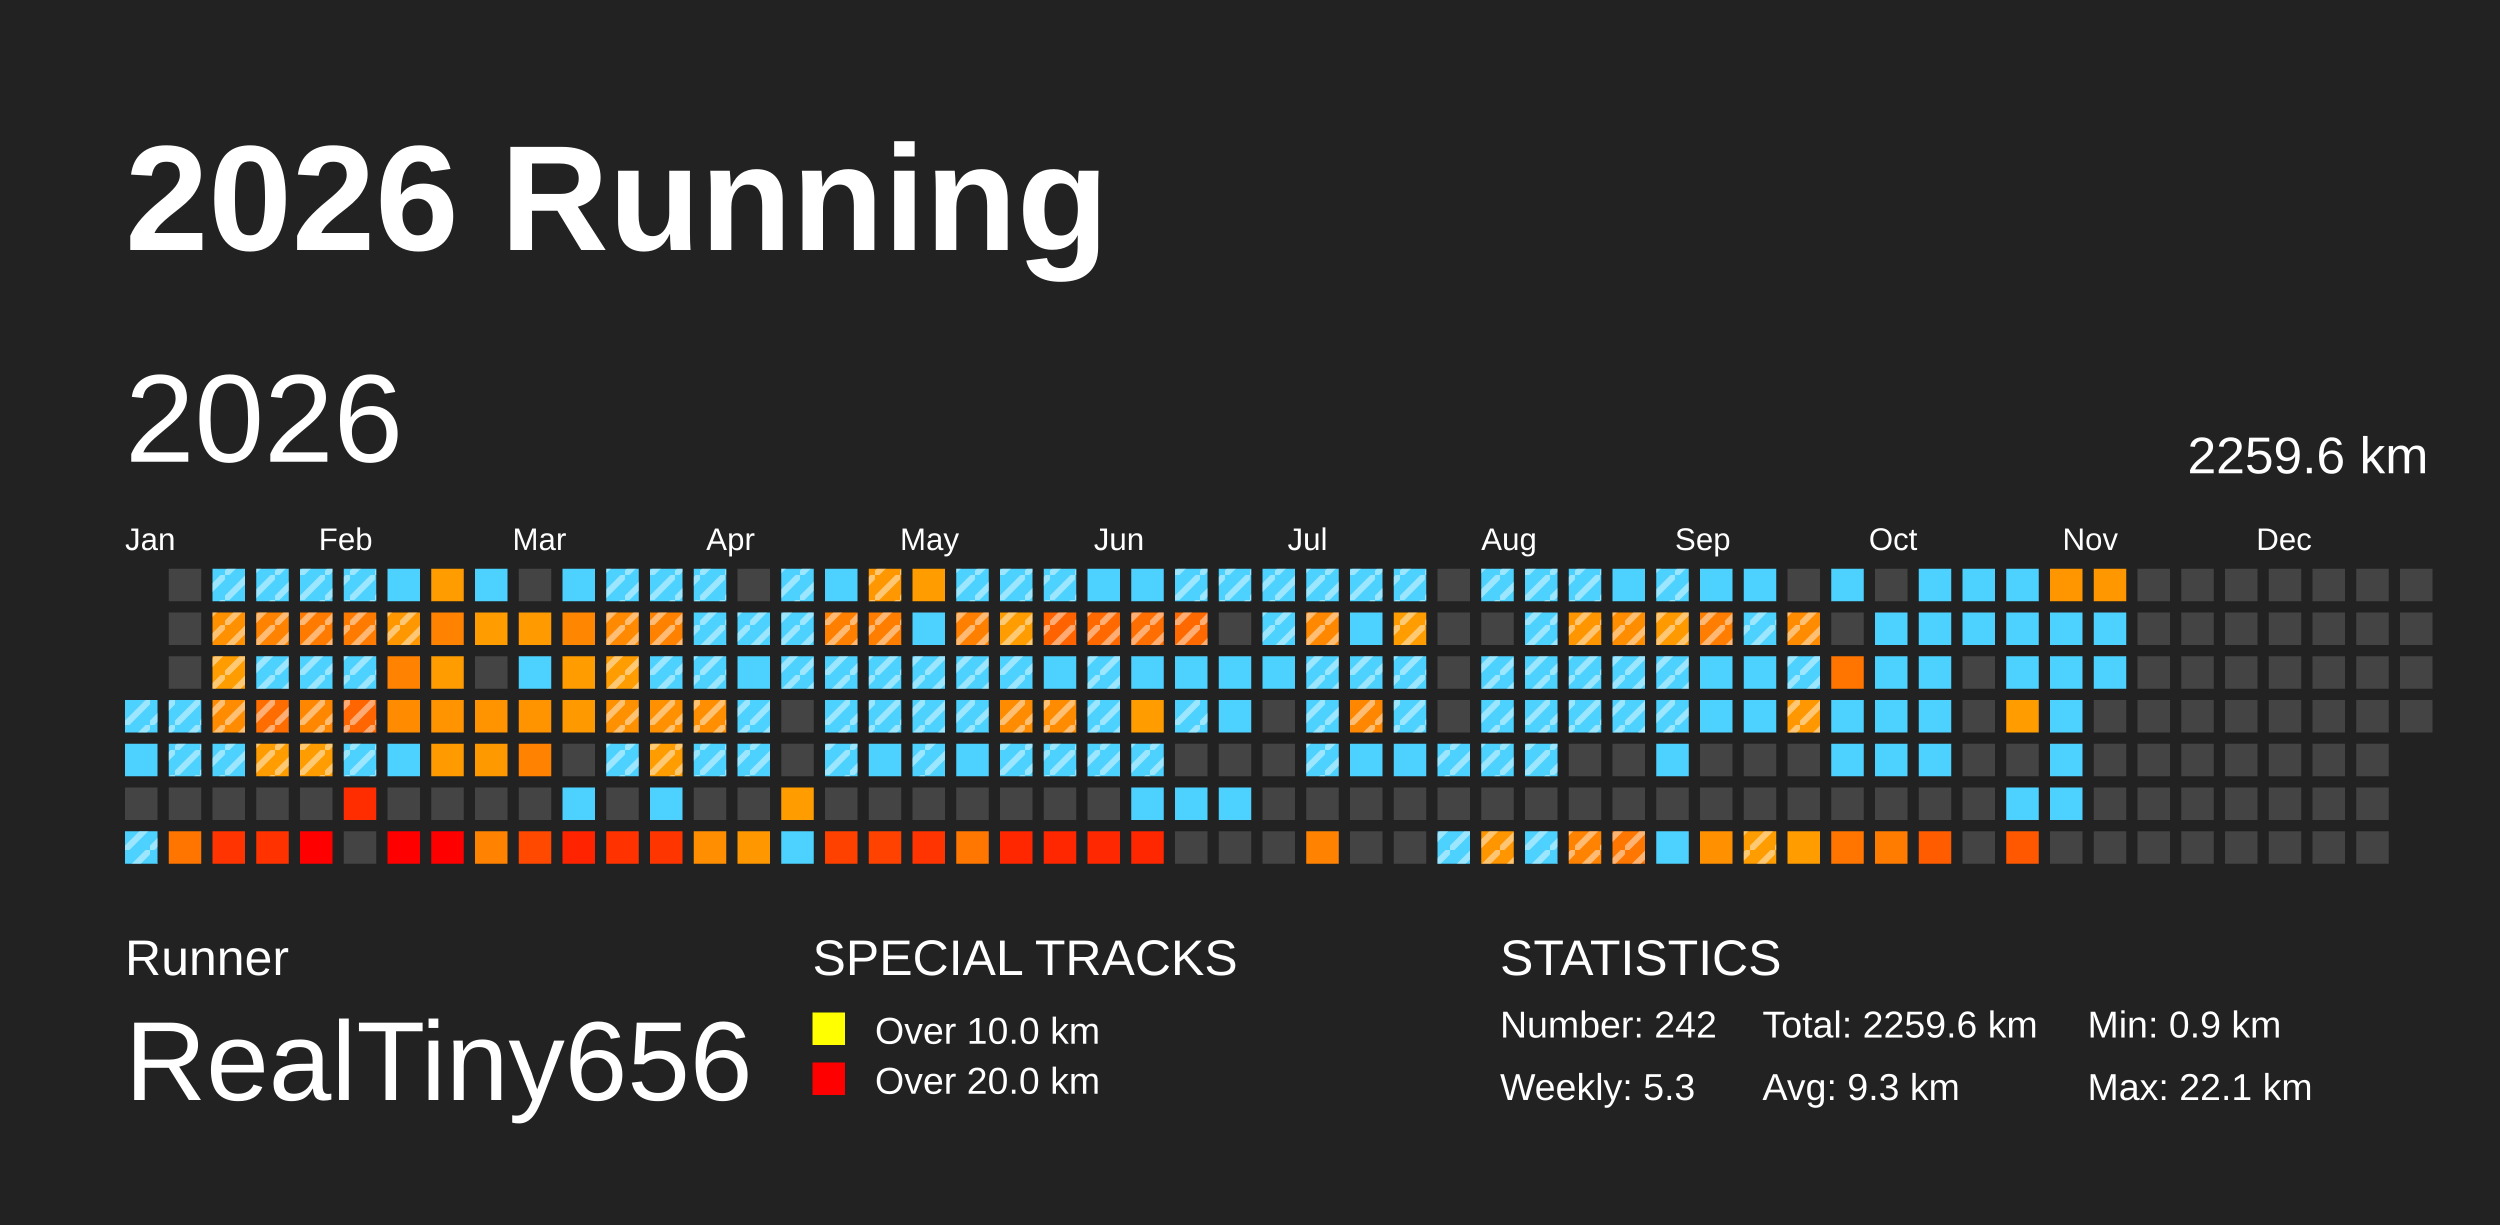
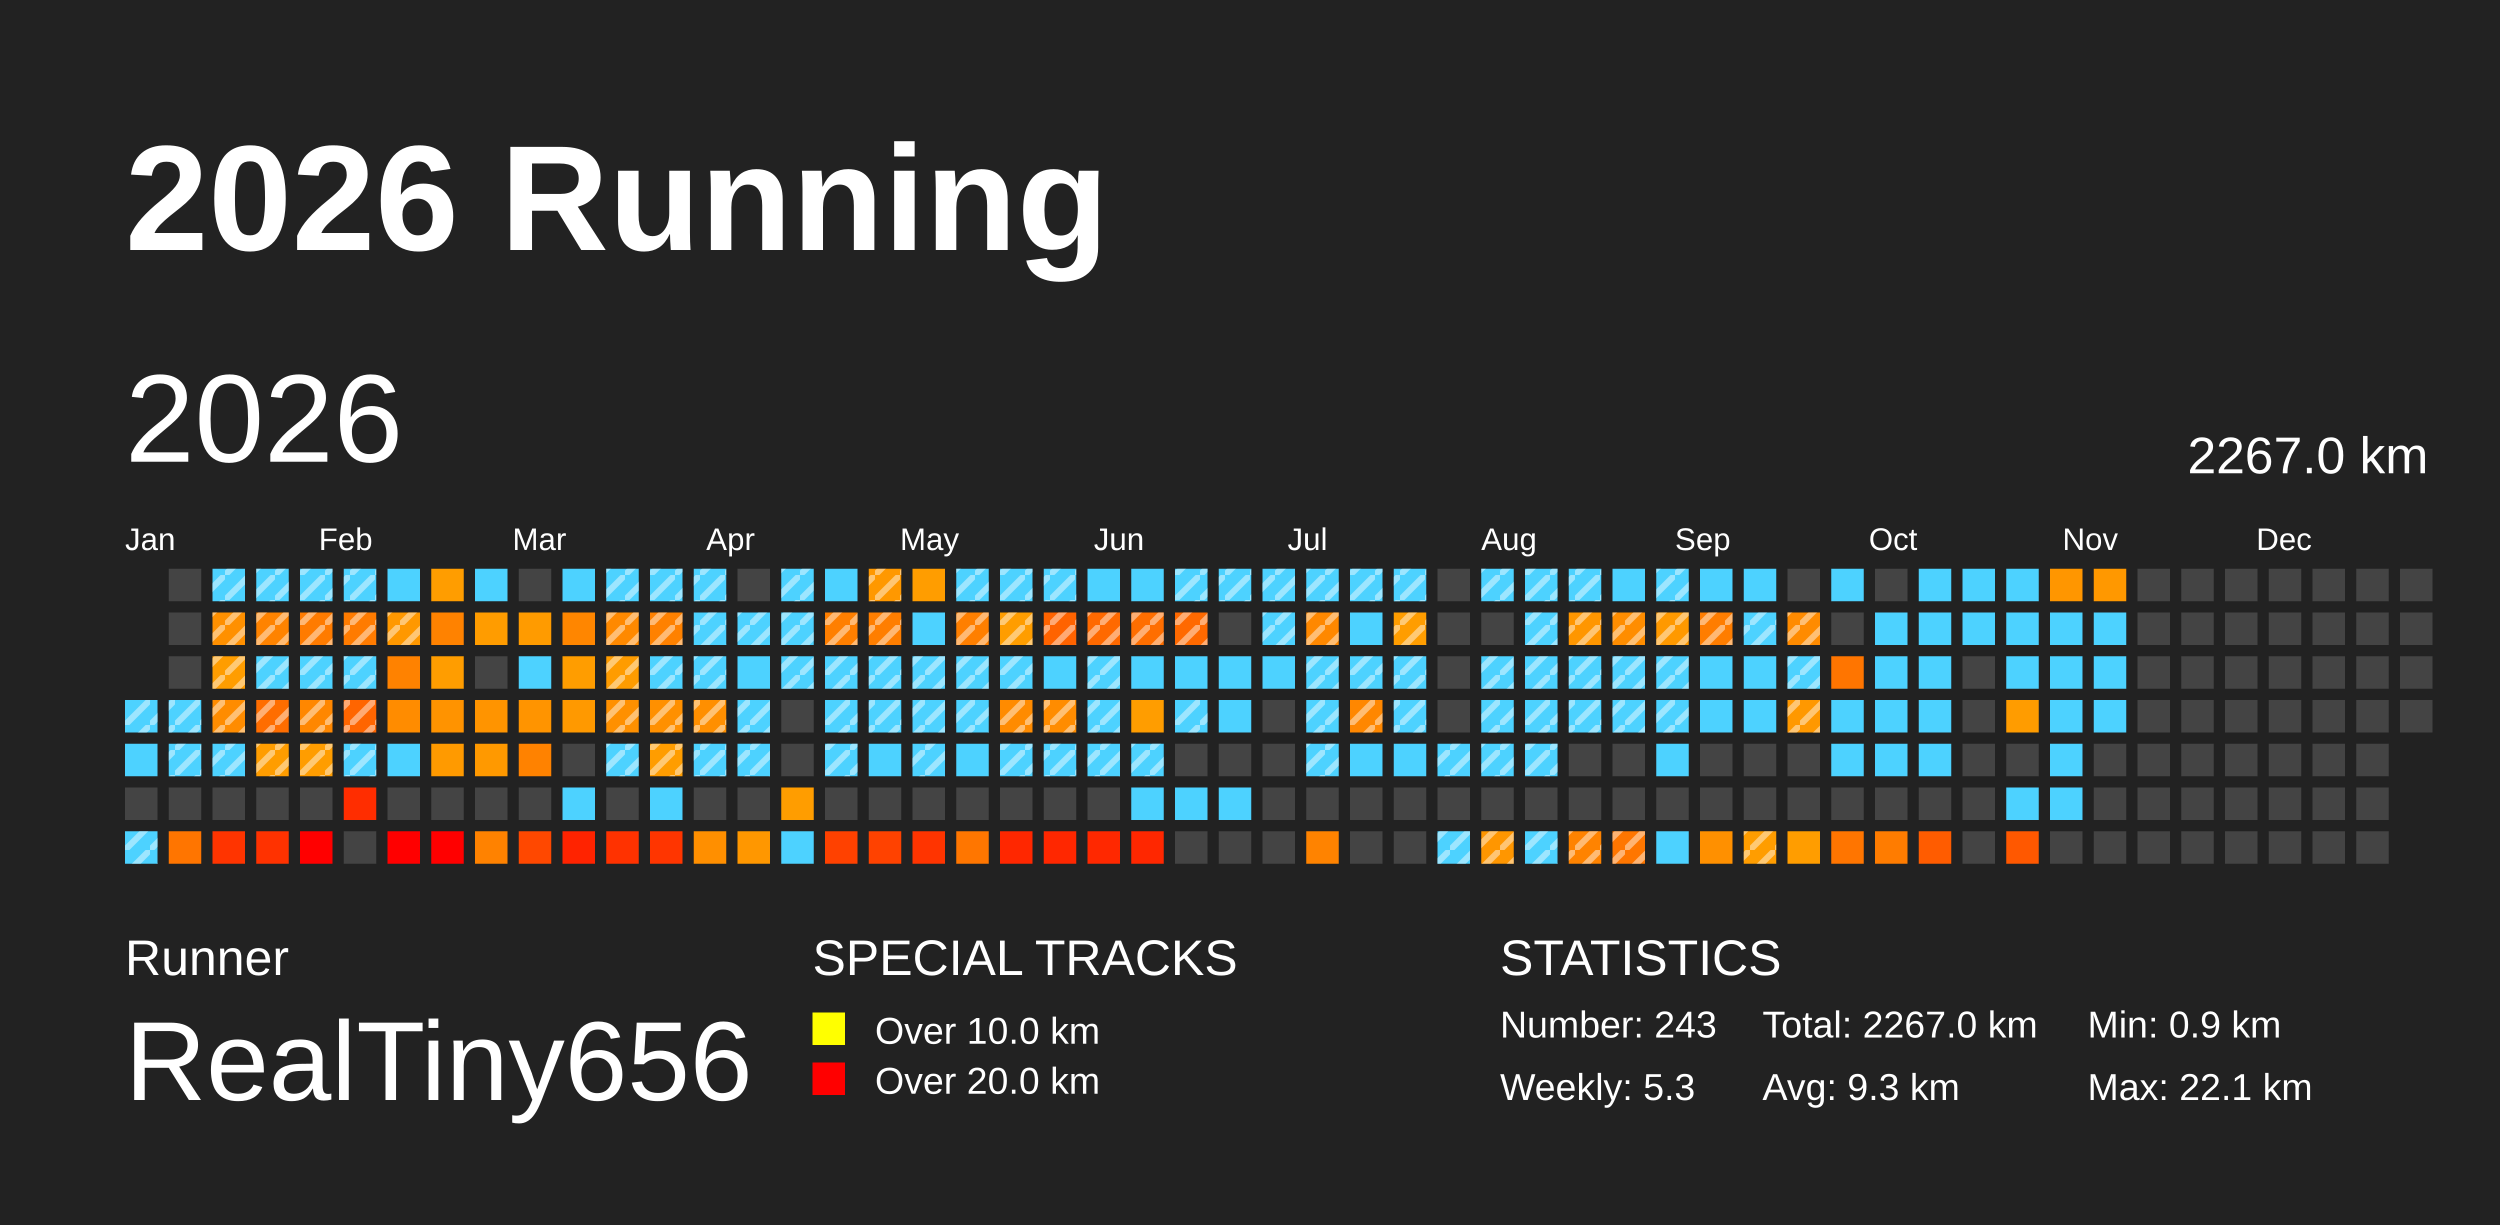
<svg xmlns="http://www.w3.org/2000/svg" baseProfile="full" height="98mm" version="1.1" viewBox="0,0,200,98" width="200mm">
  <defs>
    <pattern height="2" id="indoor-stripe" patternUnits="userSpaceOnUse" width="2">
      <line stroke="white" stroke-opacity="0.45" stroke-width="0.5" x1="0" x2="2" y1="2" y2="0" />
    </pattern>
  </defs>
  <rect fill="#222222" height="98" width="200" x="0" y="0" />
  <text fill="#FFFFFF" style="font-size:12px; font-family:Arial; font-weight:bold;" x="10" y="20">2026 Running</text>
  <text fill="#FFFFFF" style="font-size:4px; font-family:Arial" x="10" y="78">Runner</text>
  <text fill="#FFFFFF" style="font-size:9px; font-family:Arial" x="10" y="88">RealTiny656</text>
  <text fill="#FFFFFF" style="font-size:4px; font-family:Arial" x="65" y="78">SPECIAL TRACKS</text>
  <rect fill="yellow" height="2.6" width="2.6" x="65" y="81" />
  <text fill="#FFFFFF" style="font-size:3px; font-family:Arial" x="70" y="83.5">Over 10.0 km</text>
  <rect fill="red" height="2.6" width="2.6" x="65" y="85" />
  <text fill="#FFFFFF" style="font-size:3px; font-family:Arial" x="70" y="87.5">Over 20.0 km</text>
  <text fill="#FFFFFF" style="font-size:4px; font-family:Arial" x="120" y="78">STATISTICS</text>
-   <text fill="#FFFFFF" style="font-size:3px; font-family:Arial" x="120" y="83">Number: 242</text>
+   <text fill="#FFFFFF" style="font-size:3px; font-family:Arial" x="120" y="83">Number: 243</text>
  <text fill="#FFFFFF" style="font-size:3px; font-family:Arial" x="120" y="88">Weekly: 5.3</text>
-   <text fill="#FFFFFF" style="font-size:3px; font-family:Arial" x="141" y="83">Total: 2259.6 km</text>
+   <text fill="#FFFFFF" style="font-size:3px; font-family:Arial" x="141" y="83">Total: 2267.0 km</text>
  <text fill="#FFFFFF" style="font-size:3px; font-family:Arial" x="141" y="88">Avg: 9.3 km</text>
  <text fill="#FFFFFF" style="font-size:3px; font-family:Arial" x="167" y="83">Min: 0.9 km</text>
  <text fill="#FFFFFF" style="font-size:3px; font-family:Arial" x="167" y="88">Max: 22.1 km</text>
  <text dominant-baseline="hanging" fill="#FFFFFF" style="font-size:10.0px; font-family:Arial;" x="10" y="30">2026</text>
-   <text dominant-baseline="hanging" fill="#FFFFFF" style="font-size:4.125px; font-family:Arial;" x="175" y="35">2259.6 km</text>
+   <text dominant-baseline="hanging" fill="#FFFFFF" style="font-size:4.125px; font-family:Arial;" x="175" y="35">2267.0 km</text>
  <text fill="#FFFFFF" style="font-size:2.5px; font-family:Arial" x="10.0" y="44">Jan</text>
  <text fill="#FFFFFF" style="font-size:2.5px; font-family:Arial" x="25.5" y="44">Feb</text>
  <text fill="#FFFFFF" style="font-size:2.5px; font-family:Arial" x="41.0" y="44">Mar</text>
  <text fill="#FFFFFF" style="font-size:2.5px; font-family:Arial" x="56.5" y="44">Apr</text>
  <text fill="#FFFFFF" style="font-size:2.5px; font-family:Arial" x="72.0" y="44">May</text>
  <text fill="#FFFFFF" style="font-size:2.5px; font-family:Arial" x="87.5" y="44">Jun</text>
  <text fill="#FFFFFF" style="font-size:2.5px; font-family:Arial" x="103.0" y="44">Jul</text>
  <text fill="#FFFFFF" style="font-size:2.5px; font-family:Arial" x="118.5" y="44">Aug</text>
  <text fill="#FFFFFF" style="font-size:2.5px; font-family:Arial" x="134.0" y="44">Sep</text>
  <text fill="#FFFFFF" style="font-size:2.5px; font-family:Arial" x="149.5" y="44">Oct</text>
  <text fill="#FFFFFF" style="font-size:2.5px; font-family:Arial" x="165.0" y="44">Nov</text>
  <text fill="#FFFFFF" style="font-size:2.5px; font-family:Arial" x="180.5" y="44">Dec</text>
  <rect fill="#4dd2ff" height="2.6" width="2.6" x="10.0" y="56.0" />
  <rect fill="url(#indoor-stripe)" height="2.6" style="pointer-events: none;" width="2.6" x="10.0" y="56.0" />
  <rect fill="#4dd2ff" height="2.6" width="2.6" x="10.0" y="59.5" />
  <rect fill="#444444" height="2.6" width="2.6" x="10.0" y="63.0" />
  <rect fill="#4dd2ff" height="2.6" width="2.6" x="10.0" y="66.5" />
  <rect fill="url(#indoor-stripe)" height="2.6" style="pointer-events: none;" width="2.6" x="10.0" y="66.5" />
  <rect fill="#444444" height="2.6" width="2.6" x="13.5" y="45.5" />
  <rect fill="#444444" height="2.6" width="2.6" x="13.5" y="49.0" />
  <rect fill="#444444" height="2.6" width="2.6" x="13.5" y="52.5" />
  <rect fill="#4dd2ff" height="2.6" width="2.6" x="13.5" y="56.0" />
  <rect fill="url(#indoor-stripe)" height="2.6" style="pointer-events: none;" width="2.6" x="13.5" y="56.0" />
  <rect fill="#4dd2ff" height="2.6" width="2.6" x="13.5" y="59.5" />
  <rect fill="url(#indoor-stripe)" height="2.6" style="pointer-events: none;" width="2.6" x="13.5" y="59.5" />
  <rect fill="#444444" height="2.6" width="2.6" x="13.5" y="63.0" />
  <rect fill="#ff7500" height="2.6" width="2.6" x="13.5" y="66.5" />
  <rect fill="#4dd2ff" height="2.6" width="2.6" x="17.0" y="45.5" />
  <rect fill="url(#indoor-stripe)" height="2.6" style="pointer-events: none;" width="2.6" x="17.0" y="45.5" />
  <rect fill="#ff9000" height="2.6" width="2.6" x="17.0" y="49.0" />
  <rect fill="url(#indoor-stripe)" height="2.6" style="pointer-events: none;" width="2.6" x="17.0" y="49.0" />
  <rect fill="#ff9d00" height="2.6" width="2.6" x="17.0" y="52.5" />
  <rect fill="url(#indoor-stripe)" height="2.6" style="pointer-events: none;" width="2.6" x="17.0" y="52.5" />
  <rect fill="#ff8c00" height="2.6" width="2.6" x="17.0" y="56.0" />
  <rect fill="url(#indoor-stripe)" height="2.6" style="pointer-events: none;" width="2.6" x="17.0" y="56.0" />
  <rect fill="#4dd2ff" height="2.6" width="2.6" x="17.0" y="59.5" />
  <rect fill="url(#indoor-stripe)" height="2.6" style="pointer-events: none;" width="2.6" x="17.0" y="59.5" />
  <rect fill="#444444" height="2.6" width="2.6" x="17.0" y="63.0" />
  <rect fill="#ff3400" height="2.6" width="2.6" x="17.0" y="66.5" />
  <rect fill="#4dd2ff" height="2.6" width="2.6" x="20.5" y="45.5" />
  <rect fill="url(#indoor-stripe)" height="2.6" style="pointer-events: none;" width="2.6" x="20.5" y="45.5" />
  <rect fill="#ff8300" height="2.6" width="2.6" x="20.5" y="49.0" />
  <rect fill="url(#indoor-stripe)" height="2.6" style="pointer-events: none;" width="2.6" x="20.5" y="49.0" />
  <rect fill="#4dd2ff" height="2.6" width="2.6" x="20.5" y="52.5" />
  <rect fill="url(#indoor-stripe)" height="2.6" style="pointer-events: none;" width="2.6" x="20.5" y="52.5" />
  <rect fill="#ff6d00" height="2.6" width="2.6" x="20.5" y="56.0" />
  <rect fill="url(#indoor-stripe)" height="2.6" style="pointer-events: none;" width="2.6" x="20.5" y="56.0" />
  <rect fill="#ff9d00" height="2.6" width="2.6" x="20.5" y="59.5" />
  <rect fill="url(#indoor-stripe)" height="2.6" style="pointer-events: none;" width="2.6" x="20.5" y="59.5" />
  <rect fill="#444444" height="2.6" width="2.6" x="20.5" y="63.0" />
  <rect fill="#ff3200" height="2.6" width="2.6" x="20.5" y="66.5" />
  <rect fill="#4dd2ff" height="2.6" width="2.6" x="24.0" y="45.5" />
  <rect fill="url(#indoor-stripe)" height="2.6" style="pointer-events: none;" width="2.6" x="24.0" y="45.5" />
  <rect fill="#ff7b00" height="2.6" width="2.6" x="24.0" y="49.0" />
  <rect fill="url(#indoor-stripe)" height="2.6" style="pointer-events: none;" width="2.6" x="24.0" y="49.0" />
  <rect fill="#4dd2ff" height="2.6" width="2.6" x="24.0" y="52.5" />
  <rect fill="url(#indoor-stripe)" height="2.6" style="pointer-events: none;" width="2.6" x="24.0" y="52.5" />
  <rect fill="#ff8700" height="2.6" width="2.6" x="24.0" y="56.0" />
  <rect fill="url(#indoor-stripe)" height="2.6" style="pointer-events: none;" width="2.6" x="24.0" y="56.0" />
  <rect fill="#ff9d00" height="2.6" width="2.6" x="24.0" y="59.5" />
  <rect fill="url(#indoor-stripe)" height="2.6" style="pointer-events: none;" width="2.6" x="24.0" y="59.5" />
  <rect fill="#444444" height="2.6" width="2.6" x="24.0" y="63.0" />
  <rect fill="red" height="2.6" width="2.6" x="24.0" y="66.5" />
  <rect fill="#4dd2ff" height="2.6" width="2.6" x="27.5" y="45.5" />
  <rect fill="url(#indoor-stripe)" height="2.6" style="pointer-events: none;" width="2.6" x="27.5" y="45.5" />
  <rect fill="#ff7b00" height="2.6" width="2.6" x="27.5" y="49.0" />
  <rect fill="url(#indoor-stripe)" height="2.6" style="pointer-events: none;" width="2.6" x="27.5" y="49.0" />
  <rect fill="#4dd2ff" height="2.6" width="2.6" x="27.5" y="52.5" />
  <rect fill="url(#indoor-stripe)" height="2.6" style="pointer-events: none;" width="2.6" x="27.5" y="52.5" />
  <rect fill="#ff6500" height="2.6" width="2.6" x="27.5" y="56.0" />
  <rect fill="url(#indoor-stripe)" height="2.6" style="pointer-events: none;" width="2.6" x="27.5" y="56.0" />
  <rect fill="#4dd2ff" height="2.6" width="2.6" x="27.5" y="59.5" />
  <rect fill="url(#indoor-stripe)" height="2.6" style="pointer-events: none;" width="2.6" x="27.5" y="59.5" />
  <rect fill="#ff2d00" height="2.6" width="2.6" x="27.5" y="63.0" />
  <rect fill="#444444" height="2.6" width="2.6" x="27.5" y="66.5" />
  <rect fill="#4dd2ff" height="2.6" width="2.6" x="31.0" y="45.5" />
  <rect fill="#ff9800" height="2.6" width="2.6" x="31.0" y="49.0" />
  <rect fill="url(#indoor-stripe)" height="2.6" style="pointer-events: none;" width="2.6" x="31.0" y="49.0" />
  <rect fill="#ff8200" height="2.6" width="2.6" x="31.0" y="52.5" />
  <rect fill="#ff8c00" height="2.6" width="2.6" x="31.0" y="56.0" />
  <rect fill="#4dd2ff" height="2.6" width="2.6" x="31.0" y="59.5" />
  <rect fill="#444444" height="2.6" width="2.6" x="31.0" y="63.0" />
  <rect fill="red" height="2.6" width="2.6" x="31.0" y="66.5" />
  <rect fill="#ff9d00" height="2.6" width="2.6" x="34.5" y="45.5" />
  <rect fill="#ff8200" height="2.6" width="2.6" x="34.5" y="49.0" />
  <rect fill="#ff9d00" height="2.6" width="2.6" x="34.5" y="52.5" />
  <rect fill="#ff9300" height="2.6" width="2.6" x="34.5" y="56.0" />
  <rect fill="#ff9a00" height="2.6" width="2.6" x="34.5" y="59.5" />
  <rect fill="#444444" height="2.6" width="2.6" x="34.5" y="63.0" />
  <rect fill="red" height="2.6" width="2.6" x="34.5" y="66.5" />
  <rect fill="#4dd2ff" height="2.6" width="2.6" x="38.0" y="45.5" />
  <rect fill="#ff9c00" height="2.6" width="2.6" x="38.0" y="49.0" />
  <rect fill="#444444" height="2.6" width="2.6" x="38.0" y="52.5" />
  <rect fill="#ff9400" height="2.6" width="2.6" x="38.0" y="56.0" />
  <rect fill="#ff9900" height="2.6" width="2.6" x="38.0" y="59.5" />
  <rect fill="#444444" height="2.6" width="2.6" x="38.0" y="63.0" />
  <rect fill="#ff8200" height="2.6" width="2.6" x="38.0" y="66.5" />
  <rect fill="#444444" height="2.6" width="2.6" x="41.5" y="45.5" />
  <rect fill="#ff9b00" height="2.6" width="2.6" x="41.5" y="49.0" />
  <rect fill="#4dd2ff" height="2.6" width="2.6" x="41.5" y="52.5" />
  <rect fill="#ff9400" height="2.6" width="2.6" x="41.5" y="56.0" />
  <rect fill="#ff8200" height="2.6" width="2.6" x="41.5" y="59.5" />
  <rect fill="#444444" height="2.6" width="2.6" x="41.5" y="63.0" />
  <rect fill="#ff4800" height="2.6" width="2.6" x="41.5" y="66.5" />
  <rect fill="#4dd2ff" height="2.6" width="2.6" x="45.0" y="45.5" />
  <rect fill="#ff8600" height="2.6" width="2.6" x="45.0" y="49.0" />
  <rect fill="#ff9d00" height="2.6" width="2.6" x="45.0" y="52.5" />
  <rect fill="#ff9900" height="2.6" width="2.6" x="45.0" y="56.0" />
  <rect fill="#444444" height="2.6" width="2.6" x="45.0" y="59.5" />
  <rect fill="#4dd2ff" height="2.6" width="2.6" x="45.0" y="63.0" />
  <rect fill="#ff2300" height="2.6" width="2.6" x="45.0" y="66.5" />
  <rect fill="#4dd2ff" height="2.6" width="2.6" x="48.5" y="45.5" />
  <rect fill="url(#indoor-stripe)" height="2.6" style="pointer-events: none;" width="2.6" x="48.5" y="45.5" />
  <rect fill="#ff8900" height="2.6" width="2.6" x="48.5" y="49.0" />
  <rect fill="url(#indoor-stripe)" height="2.6" style="pointer-events: none;" width="2.6" x="48.5" y="49.0" />
  <rect fill="#ff9c00" height="2.6" width="2.6" x="48.5" y="52.5" />
  <rect fill="url(#indoor-stripe)" height="2.6" style="pointer-events: none;" width="2.6" x="48.5" y="52.5" />
  <rect fill="#ff9000" height="2.6" width="2.6" x="48.5" y="56.0" />
  <rect fill="url(#indoor-stripe)" height="2.6" style="pointer-events: none;" width="2.6" x="48.5" y="56.0" />
  <rect fill="#4dd2ff" height="2.6" width="2.6" x="48.5" y="59.5" />
  <rect fill="url(#indoor-stripe)" height="2.6" style="pointer-events: none;" width="2.6" x="48.5" y="59.5" />
  <rect fill="#444444" height="2.6" width="2.6" x="48.5" y="63.0" />
  <rect fill="#ff3200" height="2.6" width="2.6" x="48.5" y="66.5" />
  <rect fill="#4dd2ff" height="2.6" width="2.6" x="52.0" y="45.5" />
  <rect fill="url(#indoor-stripe)" height="2.6" style="pointer-events: none;" width="2.6" x="52.0" y="45.5" />
  <rect fill="#ff8100" height="2.6" width="2.6" x="52.0" y="49.0" />
  <rect fill="url(#indoor-stripe)" height="2.6" style="pointer-events: none;" width="2.6" x="52.0" y="49.0" />
  <rect fill="#4dd2ff" height="2.6" width="2.6" x="52.0" y="52.5" />
  <rect fill="url(#indoor-stripe)" height="2.6" style="pointer-events: none;" width="2.6" x="52.0" y="52.5" />
  <rect fill="#ff9000" height="2.6" width="2.6" x="52.0" y="56.0" />
  <rect fill="url(#indoor-stripe)" height="2.6" style="pointer-events: none;" width="2.6" x="52.0" y="56.0" />
  <rect fill="#ff9d00" height="2.6" width="2.6" x="52.0" y="59.5" />
  <rect fill="url(#indoor-stripe)" height="2.6" style="pointer-events: none;" width="2.6" x="52.0" y="59.5" />
  <rect fill="#4dd2ff" height="2.6" width="2.6" x="52.0" y="63.0" />
  <rect fill="#ff3500" height="2.6" width="2.6" x="52.0" y="66.5" />
  <rect fill="#4dd2ff" height="2.6" width="2.6" x="55.5" y="45.5" />
  <rect fill="url(#indoor-stripe)" height="2.6" style="pointer-events: none;" width="2.6" x="55.5" y="45.5" />
  <rect fill="#4dd2ff" height="2.6" width="2.6" x="55.5" y="49.0" />
  <rect fill="url(#indoor-stripe)" height="2.6" style="pointer-events: none;" width="2.6" x="55.5" y="49.0" />
  <rect fill="#4dd2ff" height="2.6" width="2.6" x="55.5" y="52.5" />
  <rect fill="url(#indoor-stripe)" height="2.6" style="pointer-events: none;" width="2.6" x="55.5" y="52.5" />
  <rect fill="#ff8f00" height="2.6" width="2.6" x="55.5" y="56.0" />
  <rect fill="url(#indoor-stripe)" height="2.6" style="pointer-events: none;" width="2.6" x="55.5" y="56.0" />
  <rect fill="#4dd2ff" height="2.6" width="2.6" x="55.5" y="59.5" />
  <rect fill="url(#indoor-stripe)" height="2.6" style="pointer-events: none;" width="2.6" x="55.5" y="59.5" />
  <rect fill="#444444" height="2.6" width="2.6" x="55.5" y="63.0" />
  <rect fill="#ff8f00" height="2.6" width="2.6" x="55.5" y="66.5" />
  <rect fill="#444444" height="2.6" width="2.6" x="59.0" y="45.5" />
  <rect fill="#4dd2ff" height="2.6" width="2.6" x="59.0" y="49.0" />
  <rect fill="url(#indoor-stripe)" height="2.6" style="pointer-events: none;" width="2.6" x="59.0" y="49.0" />
  <rect fill="#4dd2ff" height="2.6" width="2.6" x="59.0" y="52.5" />
  <rect fill="#4dd2ff" height="2.6" width="2.6" x="59.0" y="56.0" />
  <rect fill="url(#indoor-stripe)" height="2.6" style="pointer-events: none;" width="2.6" x="59.0" y="56.0" />
  <rect fill="#4dd2ff" height="2.6" width="2.6" x="59.0" y="59.5" />
  <rect fill="url(#indoor-stripe)" height="2.6" style="pointer-events: none;" width="2.6" x="59.0" y="59.5" />
  <rect fill="#444444" height="2.6" width="2.6" x="59.0" y="63.0" />
  <rect fill="#ff9700" height="2.6" width="2.6" x="59.0" y="66.5" />
  <rect fill="#4dd2ff" height="2.6" width="2.6" x="62.5" y="45.5" />
  <rect fill="url(#indoor-stripe)" height="2.6" style="pointer-events: none;" width="2.6" x="62.5" y="45.5" />
  <rect fill="#4dd2ff" height="2.6" width="2.6" x="62.5" y="49.0" />
  <rect fill="url(#indoor-stripe)" height="2.6" style="pointer-events: none;" width="2.6" x="62.5" y="49.0" />
  <rect fill="#4dd2ff" height="2.6" width="2.6" x="62.5" y="52.5" />
  <rect fill="url(#indoor-stripe)" height="2.6" style="pointer-events: none;" width="2.6" x="62.5" y="52.5" />
  <rect fill="#444444" height="2.6" width="2.6" x="62.5" y="56.0" />
  <rect fill="#444444" height="2.6" width="2.6" x="62.5" y="59.5" />
  <rect fill="#ff9d00" height="2.6" width="2.6" x="62.5" y="63.0" />
  <rect fill="#4dd2ff" height="2.6" width="2.6" x="62.5" y="66.5" />
  <rect fill="#4dd2ff" height="2.6" width="2.6" x="66.0" y="45.5" />
  <rect fill="#ff7f00" height="2.6" width="2.6" x="66.0" y="49.0" />
  <rect fill="url(#indoor-stripe)" height="2.6" style="pointer-events: none;" width="2.6" x="66.0" y="49.0" />
  <rect fill="#4dd2ff" height="2.6" width="2.6" x="66.0" y="52.5" />
  <rect fill="url(#indoor-stripe)" height="2.6" style="pointer-events: none;" width="2.6" x="66.0" y="52.5" />
  <rect fill="#4dd2ff" height="2.6" width="2.6" x="66.0" y="56.0" />
  <rect fill="url(#indoor-stripe)" height="2.6" style="pointer-events: none;" width="2.6" x="66.0" y="56.0" />
  <rect fill="#4dd2ff" height="2.6" width="2.6" x="66.0" y="59.5" />
  <rect fill="url(#indoor-stripe)" height="2.6" style="pointer-events: none;" width="2.6" x="66.0" y="59.5" />
  <rect fill="#444444" height="2.6" width="2.6" x="66.0" y="63.0" />
  <rect fill="#ff4100" height="2.6" width="2.6" x="66.0" y="66.5" />
  <rect fill="#ff9800" height="2.6" width="2.6" x="69.5" y="45.5" />
  <rect fill="url(#indoor-stripe)" height="2.6" style="pointer-events: none;" width="2.6" x="69.5" y="45.5" />
  <rect fill="#ff7e00" height="2.6" width="2.6" x="69.5" y="49.0" />
  <rect fill="url(#indoor-stripe)" height="2.6" style="pointer-events: none;" width="2.6" x="69.5" y="49.0" />
  <rect fill="#4dd2ff" height="2.6" width="2.6" x="69.5" y="52.5" />
  <rect fill="url(#indoor-stripe)" height="2.6" style="pointer-events: none;" width="2.6" x="69.5" y="52.5" />
  <rect fill="#4dd2ff" height="2.6" width="2.6" x="69.5" y="56.0" />
  <rect fill="url(#indoor-stripe)" height="2.6" style="pointer-events: none;" width="2.6" x="69.5" y="56.0" />
  <rect fill="#4dd2ff" height="2.6" width="2.6" x="69.5" y="59.5" />
  <rect fill="#444444" height="2.6" width="2.6" x="69.5" y="63.0" />
  <rect fill="#ff4200" height="2.6" width="2.6" x="69.5" y="66.5" />
  <rect fill="#ff9d00" height="2.6" width="2.6" x="73.0" y="45.5" />
  <rect fill="#4dd2ff" height="2.6" width="2.6" x="73.0" y="49.0" />
  <rect fill="#4dd2ff" height="2.6" width="2.6" x="73.0" y="52.5" />
  <rect fill="url(#indoor-stripe)" height="2.6" style="pointer-events: none;" width="2.6" x="73.0" y="52.5" />
  <rect fill="#4dd2ff" height="2.6" width="2.6" x="73.0" y="56.0" />
  <rect fill="url(#indoor-stripe)" height="2.6" style="pointer-events: none;" width="2.6" x="73.0" y="56.0" />
  <rect fill="#4dd2ff" height="2.6" width="2.6" x="73.0" y="59.5" />
  <rect fill="url(#indoor-stripe)" height="2.6" style="pointer-events: none;" width="2.6" x="73.0" y="59.5" />
  <rect fill="#444444" height="2.6" width="2.6" x="73.0" y="63.0" />
  <rect fill="#ff3400" height="2.6" width="2.6" x="73.0" y="66.5" />
  <rect fill="#4dd2ff" height="2.6" width="2.6" x="76.5" y="45.5" />
  <rect fill="url(#indoor-stripe)" height="2.6" style="pointer-events: none;" width="2.6" x="76.5" y="45.5" />
  <rect fill="#ff7f00" height="2.6" width="2.6" x="76.5" y="49.0" />
  <rect fill="url(#indoor-stripe)" height="2.6" style="pointer-events: none;" width="2.6" x="76.5" y="49.0" />
  <rect fill="#4dd2ff" height="2.6" width="2.6" x="76.5" y="52.5" />
  <rect fill="url(#indoor-stripe)" height="2.6" style="pointer-events: none;" width="2.6" x="76.5" y="52.5" />
  <rect fill="#4dd2ff" height="2.6" width="2.6" x="76.5" y="56.0" />
  <rect fill="url(#indoor-stripe)" height="2.6" style="pointer-events: none;" width="2.6" x="76.5" y="56.0" />
  <rect fill="#4dd2ff" height="2.6" width="2.6" x="76.5" y="59.5" />
  <rect fill="#444444" height="2.6" width="2.6" x="76.5" y="63.0" />
  <rect fill="#ff7600" height="2.6" width="2.6" x="76.5" y="66.5" />
  <rect fill="#4dd2ff" height="2.6" width="2.6" x="80.0" y="45.5" />
  <rect fill="url(#indoor-stripe)" height="2.6" style="pointer-events: none;" width="2.6" x="80.0" y="45.5" />
  <rect fill="#ff9d00" height="2.6" width="2.6" x="80.0" y="49.0" />
  <rect fill="url(#indoor-stripe)" height="2.6" style="pointer-events: none;" width="2.6" x="80.0" y="49.0" />
  <rect fill="#4dd2ff" height="2.6" width="2.6" x="80.0" y="52.5" />
  <rect fill="url(#indoor-stripe)" height="2.6" style="pointer-events: none;" width="2.6" x="80.0" y="52.5" />
  <rect fill="#ff8b00" height="2.6" width="2.6" x="80.0" y="56.0" />
  <rect fill="url(#indoor-stripe)" height="2.6" style="pointer-events: none;" width="2.6" x="80.0" y="56.0" />
  <rect fill="#4dd2ff" height="2.6" width="2.6" x="80.0" y="59.5" />
  <rect fill="url(#indoor-stripe)" height="2.6" style="pointer-events: none;" width="2.6" x="80.0" y="59.5" />
  <rect fill="#444444" height="2.6" width="2.6" x="80.0" y="63.0" />
  <rect fill="#ff2700" height="2.6" width="2.6" x="80.0" y="66.5" />
  <rect fill="#4dd2ff" height="2.6" width="2.6" x="83.5" y="45.5" />
  <rect fill="url(#indoor-stripe)" height="2.6" style="pointer-events: none;" width="2.6" x="83.5" y="45.5" />
  <rect fill="#ff6300" height="2.6" width="2.6" x="83.5" y="49.0" />
  <rect fill="url(#indoor-stripe)" height="2.6" style="pointer-events: none;" width="2.6" x="83.5" y="49.0" />
  <rect fill="#4dd2ff" height="2.6" width="2.6" x="83.5" y="52.5" />
  <rect fill="#ff8c00" height="2.6" width="2.6" x="83.5" y="56.0" />
  <rect fill="url(#indoor-stripe)" height="2.6" style="pointer-events: none;" width="2.6" x="83.5" y="56.0" />
  <rect fill="#4dd2ff" height="2.6" width="2.6" x="83.5" y="59.5" />
  <rect fill="url(#indoor-stripe)" height="2.6" style="pointer-events: none;" width="2.6" x="83.5" y="59.5" />
  <rect fill="#444444" height="2.6" width="2.6" x="83.5" y="63.0" />
  <rect fill="#ff2700" height="2.6" width="2.6" x="83.5" y="66.5" />
  <rect fill="#4dd2ff" height="2.6" width="2.6" x="87.0" y="45.5" />
  <rect fill="#ff6900" height="2.6" width="2.6" x="87.0" y="49.0" />
  <rect fill="url(#indoor-stripe)" height="2.6" style="pointer-events: none;" width="2.6" x="87.0" y="49.0" />
  <rect fill="#4dd2ff" height="2.6" width="2.6" x="87.0" y="52.5" />
  <rect fill="url(#indoor-stripe)" height="2.6" style="pointer-events: none;" width="2.6" x="87.0" y="52.5" />
  <rect fill="#4dd2ff" height="2.6" width="2.6" x="87.0" y="56.0" />
  <rect fill="url(#indoor-stripe)" height="2.6" style="pointer-events: none;" width="2.6" x="87.0" y="56.0" />
  <rect fill="#4dd2ff" height="2.6" width="2.6" x="87.0" y="59.5" />
  <rect fill="url(#indoor-stripe)" height="2.6" style="pointer-events: none;" width="2.6" x="87.0" y="59.5" />
  <rect fill="#444444" height="2.6" width="2.6" x="87.0" y="63.0" />
  <rect fill="#ff2800" height="2.6" width="2.6" x="87.0" y="66.5" />
  <rect fill="#4dd2ff" height="2.6" width="2.6" x="90.5" y="45.5" />
  <rect fill="#ff6e00" height="2.6" width="2.6" x="90.5" y="49.0" />
  <rect fill="url(#indoor-stripe)" height="2.6" style="pointer-events: none;" width="2.6" x="90.5" y="49.0" />
  <rect fill="#4dd2ff" height="2.6" width="2.6" x="90.5" y="52.5" />
  <rect fill="#ff9d00" height="2.6" width="2.6" x="90.5" y="56.0" />
  <rect fill="#4dd2ff" height="2.6" width="2.6" x="90.5" y="59.5" />
  <rect fill="url(#indoor-stripe)" height="2.6" style="pointer-events: none;" width="2.6" x="90.5" y="59.5" />
  <rect fill="#4dd2ff" height="2.6" width="2.6" x="90.5" y="63.0" />
  <rect fill="#ff2700" height="2.6" width="2.6" x="90.5" y="66.5" />
  <rect fill="#4dd2ff" height="2.6" width="2.6" x="94.0" y="45.5" />
  <rect fill="url(#indoor-stripe)" height="2.6" style="pointer-events: none;" width="2.6" x="94.0" y="45.5" />
  <rect fill="#ff6900" height="2.6" width="2.6" x="94.0" y="49.0" />
  <rect fill="url(#indoor-stripe)" height="2.6" style="pointer-events: none;" width="2.6" x="94.0" y="49.0" />
  <rect fill="#4dd2ff" height="2.6" width="2.6" x="94.0" y="52.5" />
  <rect fill="#4dd2ff" height="2.6" width="2.6" x="94.0" y="56.0" />
  <rect fill="url(#indoor-stripe)" height="2.6" style="pointer-events: none;" width="2.6" x="94.0" y="56.0" />
  <rect fill="#444444" height="2.6" width="2.6" x="94.0" y="59.5" />
  <rect fill="#4dd2ff" height="2.6" width="2.6" x="94.0" y="63.0" />
  <rect fill="#444444" height="2.6" width="2.6" x="94.0" y="66.5" />
  <rect fill="#4dd2ff" height="2.6" width="2.6" x="97.5" y="45.5" />
  <rect fill="url(#indoor-stripe)" height="2.6" style="pointer-events: none;" width="2.6" x="97.5" y="45.5" />
  <rect fill="#444444" height="2.6" width="2.6" x="97.5" y="49.0" />
  <rect fill="#4dd2ff" height="2.6" width="2.6" x="97.5" y="52.5" />
  <rect fill="#4dd2ff" height="2.6" width="2.6" x="97.5" y="56.0" />
  <rect fill="#444444" height="2.6" width="2.6" x="97.5" y="59.5" />
  <rect fill="#4dd2ff" height="2.6" width="2.6" x="97.5" y="63.0" />
  <rect fill="#444444" height="2.6" width="2.6" x="97.5" y="66.5" />
  <rect fill="#4dd2ff" height="2.6" width="2.6" x="101.0" y="45.5" />
  <rect fill="url(#indoor-stripe)" height="2.6" style="pointer-events: none;" width="2.6" x="101.0" y="45.5" />
  <rect fill="#4dd2ff" height="2.6" width="2.6" x="101.0" y="49.0" />
  <rect fill="url(#indoor-stripe)" height="2.6" style="pointer-events: none;" width="2.6" x="101.0" y="49.0" />
  <rect fill="#4dd2ff" height="2.6" width="2.6" x="101.0" y="52.5" />
  <rect fill="#444444" height="2.6" width="2.6" x="101.0" y="56.0" />
  <rect fill="#444444" height="2.6" width="2.6" x="101.0" y="59.5" />
  <rect fill="#444444" height="2.6" width="2.6" x="101.0" y="63.0" />
  <rect fill="#444444" height="2.6" width="2.6" x="101.0" y="66.5" />
  <rect fill="#4dd2ff" height="2.6" width="2.6" x="104.5" y="45.5" />
  <rect fill="url(#indoor-stripe)" height="2.6" style="pointer-events: none;" width="2.6" x="104.5" y="45.5" />
  <rect fill="#ff8800" height="2.6" width="2.6" x="104.5" y="49.0" />
  <rect fill="url(#indoor-stripe)" height="2.6" style="pointer-events: none;" width="2.6" x="104.5" y="49.0" />
  <rect fill="#4dd2ff" height="2.6" width="2.6" x="104.5" y="52.5" />
  <rect fill="url(#indoor-stripe)" height="2.6" style="pointer-events: none;" width="2.6" x="104.5" y="52.5" />
  <rect fill="#4dd2ff" height="2.6" width="2.6" x="104.5" y="56.0" />
  <rect fill="url(#indoor-stripe)" height="2.6" style="pointer-events: none;" width="2.6" x="104.5" y="56.0" />
  <rect fill="#4dd2ff" height="2.6" width="2.6" x="104.5" y="59.5" />
  <rect fill="url(#indoor-stripe)" height="2.6" style="pointer-events: none;" width="2.6" x="104.5" y="59.5" />
  <rect fill="#444444" height="2.6" width="2.6" x="104.5" y="63.0" />
  <rect fill="#ff8300" height="2.6" width="2.6" x="104.5" y="66.5" />
  <rect fill="#4dd2ff" height="2.6" width="2.6" x="108.0" y="45.5" />
  <rect fill="url(#indoor-stripe)" height="2.6" style="pointer-events: none;" width="2.6" x="108.0" y="45.5" />
  <rect fill="#4dd2ff" height="2.6" width="2.6" x="108.0" y="49.0" />
  <rect fill="#4dd2ff" height="2.6" width="2.6" x="108.0" y="52.5" />
  <rect fill="url(#indoor-stripe)" height="2.6" style="pointer-events: none;" width="2.6" x="108.0" y="52.5" />
  <rect fill="#ff8700" height="2.6" width="2.6" x="108.0" y="56.0" />
  <rect fill="url(#indoor-stripe)" height="2.6" style="pointer-events: none;" width="2.6" x="108.0" y="56.0" />
  <rect fill="#4dd2ff" height="2.6" width="2.6" x="108.0" y="59.5" />
  <rect fill="#444444" height="2.6" width="2.6" x="108.0" y="63.0" />
  <rect fill="#444444" height="2.6" width="2.6" x="108.0" y="66.5" />
  <rect fill="#4dd2ff" height="2.6" width="2.6" x="111.5" y="45.5" />
  <rect fill="url(#indoor-stripe)" height="2.6" style="pointer-events: none;" width="2.6" x="111.5" y="45.5" />
  <rect fill="#ff9d00" height="2.6" width="2.6" x="111.5" y="49.0" />
  <rect fill="url(#indoor-stripe)" height="2.6" style="pointer-events: none;" width="2.6" x="111.5" y="49.0" />
  <rect fill="#4dd2ff" height="2.6" width="2.6" x="111.5" y="52.5" />
  <rect fill="url(#indoor-stripe)" height="2.6" style="pointer-events: none;" width="2.6" x="111.5" y="52.5" />
  <rect fill="#4dd2ff" height="2.6" width="2.6" x="111.5" y="56.0" />
  <rect fill="url(#indoor-stripe)" height="2.6" style="pointer-events: none;" width="2.6" x="111.5" y="56.0" />
  <rect fill="#4dd2ff" height="2.6" width="2.6" x="111.5" y="59.5" />
  <rect fill="#444444" height="2.6" width="2.6" x="111.5" y="63.0" />
  <rect fill="#444444" height="2.6" width="2.6" x="111.5" y="66.5" />
  <rect fill="#444444" height="2.6" width="2.6" x="115.0" y="45.5" />
  <rect fill="#444444" height="2.6" width="2.6" x="115.0" y="49.0" />
  <rect fill="#444444" height="2.6" width="2.6" x="115.0" y="52.5" />
  <rect fill="#444444" height="2.6" width="2.6" x="115.0" y="56.0" />
  <rect fill="#4dd2ff" height="2.6" width="2.6" x="115.0" y="59.5" />
  <rect fill="url(#indoor-stripe)" height="2.6" style="pointer-events: none;" width="2.6" x="115.0" y="59.5" />
  <rect fill="#444444" height="2.6" width="2.6" x="115.0" y="63.0" />
  <rect fill="#4dd2ff" height="2.6" width="2.6" x="115.0" y="66.5" />
  <rect fill="url(#indoor-stripe)" height="2.6" style="pointer-events: none;" width="2.6" x="115.0" y="66.5" />
  <rect fill="#4dd2ff" height="2.6" width="2.6" x="118.5" y="45.5" />
  <rect fill="url(#indoor-stripe)" height="2.6" style="pointer-events: none;" width="2.6" x="118.5" y="45.5" />
  <rect fill="#444444" height="2.6" width="2.6" x="118.5" y="49.0" />
  <rect fill="#4dd2ff" height="2.6" width="2.6" x="118.5" y="52.5" />
  <rect fill="url(#indoor-stripe)" height="2.6" style="pointer-events: none;" width="2.6" x="118.5" y="52.5" />
  <rect fill="#4dd2ff" height="2.6" width="2.6" x="118.5" y="56.0" />
  <rect fill="url(#indoor-stripe)" height="2.6" style="pointer-events: none;" width="2.6" x="118.5" y="56.0" />
  <rect fill="#4dd2ff" height="2.6" width="2.6" x="118.5" y="59.5" />
  <rect fill="url(#indoor-stripe)" height="2.6" style="pointer-events: none;" width="2.6" x="118.5" y="59.5" />
  <rect fill="#444444" height="2.6" width="2.6" x="118.5" y="63.0" />
  <rect fill="#ff9600" height="2.6" width="2.6" x="118.5" y="66.5" />
  <rect fill="url(#indoor-stripe)" height="2.6" style="pointer-events: none;" width="2.6" x="118.5" y="66.5" />
  <rect fill="#4dd2ff" height="2.6" width="2.6" x="122.0" y="45.5" />
  <rect fill="url(#indoor-stripe)" height="2.6" style="pointer-events: none;" width="2.6" x="122.0" y="45.5" />
  <rect fill="#4dd2ff" height="2.6" width="2.6" x="122.0" y="49.0" />
  <rect fill="url(#indoor-stripe)" height="2.6" style="pointer-events: none;" width="2.6" x="122.0" y="49.0" />
  <rect fill="#4dd2ff" height="2.6" width="2.6" x="122.0" y="52.5" />
  <rect fill="url(#indoor-stripe)" height="2.6" style="pointer-events: none;" width="2.6" x="122.0" y="52.5" />
  <rect fill="#4dd2ff" height="2.6" width="2.6" x="122.0" y="56.0" />
  <rect fill="url(#indoor-stripe)" height="2.6" style="pointer-events: none;" width="2.6" x="122.0" y="56.0" />
  <rect fill="#4dd2ff" height="2.6" width="2.6" x="122.0" y="59.5" />
  <rect fill="url(#indoor-stripe)" height="2.6" style="pointer-events: none;" width="2.6" x="122.0" y="59.5" />
  <rect fill="#444444" height="2.6" width="2.6" x="122.0" y="63.0" />
  <rect fill="#4dd2ff" height="2.6" width="2.6" x="122.0" y="66.5" />
  <rect fill="url(#indoor-stripe)" height="2.6" style="pointer-events: none;" width="2.6" x="122.0" y="66.5" />
  <rect fill="#4dd2ff" height="2.6" width="2.6" x="125.5" y="45.5" />
  <rect fill="url(#indoor-stripe)" height="2.6" style="pointer-events: none;" width="2.6" x="125.5" y="45.5" />
  <rect fill="#ff9600" height="2.6" width="2.6" x="125.5" y="49.0" />
  <rect fill="url(#indoor-stripe)" height="2.6" style="pointer-events: none;" width="2.6" x="125.5" y="49.0" />
  <rect fill="#4dd2ff" height="2.6" width="2.6" x="125.5" y="52.5" />
  <rect fill="url(#indoor-stripe)" height="2.6" style="pointer-events: none;" width="2.6" x="125.5" y="52.5" />
  <rect fill="#4dd2ff" height="2.6" width="2.6" x="125.5" y="56.0" />
  <rect fill="url(#indoor-stripe)" height="2.6" style="pointer-events: none;" width="2.6" x="125.5" y="56.0" />
  <rect fill="#444444" height="2.6" width="2.6" x="125.5" y="59.5" />
  <rect fill="#444444" height="2.6" width="2.6" x="125.5" y="63.0" />
  <rect fill="#ff8300" height="2.6" width="2.6" x="125.5" y="66.5" />
  <rect fill="url(#indoor-stripe)" height="2.6" style="pointer-events: none;" width="2.6" x="125.5" y="66.5" />
  <rect fill="#4dd2ff" height="2.6" width="2.6" x="129.0" y="45.5" />
  <rect fill="#ff8d00" height="2.6" width="2.6" x="129.0" y="49.0" />
  <rect fill="url(#indoor-stripe)" height="2.6" style="pointer-events: none;" width="2.6" x="129.0" y="49.0" />
  <rect fill="#4dd2ff" height="2.6" width="2.6" x="129.0" y="52.5" />
  <rect fill="url(#indoor-stripe)" height="2.6" style="pointer-events: none;" width="2.6" x="129.0" y="52.5" />
  <rect fill="#4dd2ff" height="2.6" width="2.6" x="129.0" y="56.0" />
  <rect fill="url(#indoor-stripe)" height="2.6" style="pointer-events: none;" width="2.6" x="129.0" y="56.0" />
  <rect fill="#444444" height="2.6" width="2.6" x="129.0" y="59.5" />
  <rect fill="#444444" height="2.6" width="2.6" x="129.0" y="63.0" />
  <rect fill="#ff7600" height="2.6" width="2.6" x="129.0" y="66.5" />
  <rect fill="url(#indoor-stripe)" height="2.6" style="pointer-events: none;" width="2.6" x="129.0" y="66.5" />
  <rect fill="#4dd2ff" height="2.6" width="2.6" x="132.5" y="45.5" />
  <rect fill="url(#indoor-stripe)" height="2.6" style="pointer-events: none;" width="2.6" x="132.5" y="45.5" />
  <rect fill="#ff9900" height="2.6" width="2.6" x="132.5" y="49.0" />
  <rect fill="url(#indoor-stripe)" height="2.6" style="pointer-events: none;" width="2.6" x="132.5" y="49.0" />
  <rect fill="#4dd2ff" height="2.6" width="2.6" x="132.5" y="52.5" />
  <rect fill="url(#indoor-stripe)" height="2.6" style="pointer-events: none;" width="2.6" x="132.5" y="52.5" />
  <rect fill="#4dd2ff" height="2.6" width="2.6" x="132.5" y="56.0" />
  <rect fill="url(#indoor-stripe)" height="2.6" style="pointer-events: none;" width="2.6" x="132.5" y="56.0" />
  <rect fill="#4dd2ff" height="2.6" width="2.6" x="132.5" y="59.5" />
  <rect fill="#444444" height="2.6" width="2.6" x="132.5" y="63.0" />
  <rect fill="#4dd2ff" height="2.6" width="2.6" x="132.5" y="66.5" />
  <rect fill="#4dd2ff" height="2.6" width="2.6" x="136.0" y="45.5" />
  <rect fill="#ff7d00" height="2.6" width="2.6" x="136.0" y="49.0" />
  <rect fill="url(#indoor-stripe)" height="2.6" style="pointer-events: none;" width="2.6" x="136.0" y="49.0" />
  <rect fill="#4dd2ff" height="2.6" width="2.6" x="136.0" y="52.5" />
  <rect fill="#4dd2ff" height="2.6" width="2.6" x="136.0" y="56.0" />
  <rect fill="#444444" height="2.6" width="2.6" x="136.0" y="59.5" />
  <rect fill="#444444" height="2.6" width="2.6" x="136.0" y="63.0" />
  <rect fill="#ff9000" height="2.6" width="2.6" x="136.0" y="66.5" />
  <rect fill="#4dd2ff" height="2.6" width="2.6" x="139.5" y="45.5" />
  <rect fill="#4dd2ff" height="2.6" width="2.6" x="139.5" y="49.0" />
  <rect fill="url(#indoor-stripe)" height="2.6" style="pointer-events: none;" width="2.6" x="139.5" y="49.0" />
  <rect fill="#4dd2ff" height="2.6" width="2.6" x="139.5" y="52.5" />
  <rect fill="#4dd2ff" height="2.6" width="2.6" x="139.5" y="56.0" />
  <rect fill="#444444" height="2.6" width="2.6" x="139.5" y="59.5" />
  <rect fill="#444444" height="2.6" width="2.6" x="139.5" y="63.0" />
  <rect fill="#ff9d00" height="2.6" width="2.6" x="139.5" y="66.5" />
  <rect fill="url(#indoor-stripe)" height="2.6" style="pointer-events: none;" width="2.6" x="139.5" y="66.5" />
  <rect fill="#444444" height="2.6" width="2.6" x="143.0" y="45.5" />
  <rect fill="#ff8b00" height="2.6" width="2.6" x="143.0" y="49.0" />
  <rect fill="url(#indoor-stripe)" height="2.6" style="pointer-events: none;" width="2.6" x="143.0" y="49.0" />
  <rect fill="#4dd2ff" height="2.6" width="2.6" x="143.0" y="52.5" />
  <rect fill="url(#indoor-stripe)" height="2.6" style="pointer-events: none;" width="2.6" x="143.0" y="52.5" />
  <rect fill="#ff9800" height="2.6" width="2.6" x="143.0" y="56.0" />
  <rect fill="url(#indoor-stripe)" height="2.6" style="pointer-events: none;" width="2.6" x="143.0" y="56.0" />
  <rect fill="#444444" height="2.6" width="2.6" x="143.0" y="59.5" />
  <rect fill="#444444" height="2.6" width="2.6" x="143.0" y="63.0" />
  <rect fill="#ff9d00" height="2.6" width="2.6" x="143.0" y="66.5" />
  <rect fill="#4dd2ff" height="2.6" width="2.6" x="146.5" y="45.5" />
  <rect fill="#444444" height="2.6" width="2.6" x="146.5" y="49.0" />
  <rect fill="#ff7500" height="2.6" width="2.6" x="146.5" y="52.5" />
  <rect fill="#4dd2ff" height="2.6" width="2.6" x="146.5" y="56.0" />
  <rect fill="#4dd2ff" height="2.6" width="2.6" x="146.5" y="59.5" />
  <rect fill="#444444" height="2.6" width="2.6" x="146.5" y="63.0" />
  <rect fill="#ff7500" height="2.6" width="2.6" x="146.5" y="66.5" />
  <rect fill="#444444" height="2.6" width="2.6" x="150.0" y="45.5" />
  <rect fill="#4dd2ff" height="2.6" width="2.6" x="150.0" y="49.0" />
  <rect fill="#4dd2ff" height="2.6" width="2.6" x="150.0" y="52.5" />
  <rect fill="#4dd2ff" height="2.6" width="2.6" x="150.0" y="56.0" />
  <rect fill="#4dd2ff" height="2.6" width="2.6" x="150.0" y="59.5" />
  <rect fill="#444444" height="2.6" width="2.6" x="150.0" y="63.0" />
  <rect fill="#ff7c00" height="2.6" width="2.6" x="150.0" y="66.5" />
  <rect fill="#4dd2ff" height="2.6" width="2.6" x="153.5" y="45.5" />
  <rect fill="#4dd2ff" height="2.6" width="2.6" x="153.5" y="49.0" />
  <rect fill="#4dd2ff" height="2.6" width="2.6" x="153.5" y="52.5" />
  <rect fill="#4dd2ff" height="2.6" width="2.6" x="153.5" y="56.0" />
  <rect fill="#4dd2ff" height="2.6" width="2.6" x="153.5" y="59.5" />
  <rect fill="#444444" height="2.6" width="2.6" x="153.5" y="63.0" />
  <rect fill="#ff5c00" height="2.6" width="2.6" x="153.5" y="66.5" />
  <rect fill="#4dd2ff" height="2.6" width="2.6" x="157.0" y="45.5" />
  <rect fill="#4dd2ff" height="2.6" width="2.6" x="157.0" y="49.0" />
  <rect fill="#444444" height="2.6" width="2.6" x="157.0" y="52.5" />
  <rect fill="#444444" height="2.6" width="2.6" x="157.0" y="56.0" />
  <rect fill="#444444" height="2.6" width="2.6" x="157.0" y="59.5" />
  <rect fill="#444444" height="2.6" width="2.6" x="157.0" y="63.0" />
  <rect fill="#444444" height="2.6" width="2.6" x="157.0" y="66.5" />
  <rect fill="#4dd2ff" height="2.6" width="2.6" x="160.5" y="45.5" />
  <rect fill="#4dd2ff" height="2.6" width="2.6" x="160.5" y="49.0" />
  <rect fill="#4dd2ff" height="2.6" width="2.6" x="160.5" y="52.5" />
  <rect fill="#ff9c00" height="2.6" width="2.6" x="160.5" y="56.0" />
  <rect fill="#444444" height="2.6" width="2.6" x="160.5" y="59.5" />
  <rect fill="#4dd2ff" height="2.6" width="2.6" x="160.5" y="63.0" />
  <rect fill="#ff5800" height="2.6" width="2.6" x="160.5" y="66.5" />
  <rect fill="#ff9600" height="2.6" width="2.6" x="164.0" y="45.5" />
  <rect fill="#4dd2ff" height="2.6" width="2.6" x="164.0" y="49.0" />
  <rect fill="#4dd2ff" height="2.6" width="2.6" x="164.0" y="52.5" />
  <rect fill="#4dd2ff" height="2.6" width="2.6" x="164.0" y="56.0" />
  <rect fill="#4dd2ff" height="2.6" width="2.6" x="164.0" y="59.5" />
  <rect fill="#4dd2ff" height="2.6" width="2.6" x="164.0" y="63.0" />
  <rect fill="#444444" height="2.6" width="2.6" x="164.0" y="66.5" />
  <rect fill="#ff9800" height="2.6" width="2.6" x="167.5" y="45.5" />
  <rect fill="#4dd2ff" height="2.6" width="2.6" x="167.5" y="49.0" />
  <rect fill="#4dd2ff" height="2.6" width="2.6" x="167.5" y="52.5" />
-   <rect fill="#444444" height="2.6" width="2.6" x="167.5" y="56.0" />
+   <rect fill="#4dd2ff" height="2.6" width="2.6" x="167.5" y="56.0" />
  <rect fill="#444444" height="2.6" width="2.6" x="167.5" y="59.5" />
  <rect fill="#444444" height="2.6" width="2.6" x="167.5" y="63.0" />
  <rect fill="#444444" height="2.6" width="2.6" x="167.5" y="66.5" />
  <rect fill="#444444" height="2.6" width="2.6" x="171.0" y="45.5" />
  <rect fill="#444444" height="2.6" width="2.6" x="171.0" y="49.0" />
  <rect fill="#444444" height="2.6" width="2.6" x="171.0" y="52.5" />
  <rect fill="#444444" height="2.6" width="2.6" x="171.0" y="56.0" />
  <rect fill="#444444" height="2.6" width="2.6" x="171.0" y="59.5" />
  <rect fill="#444444" height="2.6" width="2.6" x="171.0" y="63.0" />
  <rect fill="#444444" height="2.6" width="2.6" x="171.0" y="66.5" />
  <rect fill="#444444" height="2.6" width="2.6" x="174.5" y="45.5" />
  <rect fill="#444444" height="2.6" width="2.6" x="174.5" y="49.0" />
  <rect fill="#444444" height="2.6" width="2.6" x="174.5" y="52.5" />
  <rect fill="#444444" height="2.6" width="2.6" x="174.5" y="56.0" />
  <rect fill="#444444" height="2.6" width="2.6" x="174.5" y="59.5" />
  <rect fill="#444444" height="2.6" width="2.6" x="174.5" y="63.0" />
  <rect fill="#444444" height="2.6" width="2.6" x="174.5" y="66.5" />
  <rect fill="#444444" height="2.6" width="2.6" x="178.0" y="45.5" />
  <rect fill="#444444" height="2.6" width="2.6" x="178.0" y="49.0" />
  <rect fill="#444444" height="2.6" width="2.6" x="178.0" y="52.5" />
  <rect fill="#444444" height="2.6" width="2.6" x="178.0" y="56.0" />
  <rect fill="#444444" height="2.6" width="2.6" x="178.0" y="59.5" />
  <rect fill="#444444" height="2.6" width="2.6" x="178.0" y="63.0" />
  <rect fill="#444444" height="2.6" width="2.6" x="178.0" y="66.5" />
  <rect fill="#444444" height="2.6" width="2.6" x="181.5" y="45.5" />
  <rect fill="#444444" height="2.6" width="2.6" x="181.5" y="49.0" />
  <rect fill="#444444" height="2.6" width="2.6" x="181.5" y="52.5" />
  <rect fill="#444444" height="2.6" width="2.6" x="181.5" y="56.0" />
  <rect fill="#444444" height="2.6" width="2.6" x="181.5" y="59.5" />
  <rect fill="#444444" height="2.6" width="2.6" x="181.5" y="63.0" />
  <rect fill="#444444" height="2.6" width="2.6" x="181.5" y="66.5" />
  <rect fill="#444444" height="2.6" width="2.6" x="185.0" y="45.5" />
  <rect fill="#444444" height="2.6" width="2.6" x="185.0" y="49.0" />
  <rect fill="#444444" height="2.6" width="2.6" x="185.0" y="52.5" />
  <rect fill="#444444" height="2.6" width="2.6" x="185.0" y="56.0" />
  <rect fill="#444444" height="2.6" width="2.6" x="185.0" y="59.5" />
  <rect fill="#444444" height="2.6" width="2.6" x="185.0" y="63.0" />
  <rect fill="#444444" height="2.6" width="2.6" x="185.0" y="66.5" />
  <rect fill="#444444" height="2.6" width="2.6" x="188.5" y="45.5" />
  <rect fill="#444444" height="2.6" width="2.6" x="188.5" y="49.0" />
  <rect fill="#444444" height="2.6" width="2.6" x="188.5" y="52.5" />
  <rect fill="#444444" height="2.6" width="2.6" x="188.5" y="56.0" />
  <rect fill="#444444" height="2.6" width="2.6" x="188.5" y="59.5" />
  <rect fill="#444444" height="2.6" width="2.6" x="188.5" y="63.0" />
  <rect fill="#444444" height="2.6" width="2.6" x="188.5" y="66.5" />
  <rect fill="#444444" height="2.6" width="2.6" x="192.0" y="45.5" />
  <rect fill="#444444" height="2.6" width="2.6" x="192.0" y="49.0" />
  <rect fill="#444444" height="2.6" width="2.6" x="192.0" y="52.5" />
  <rect fill="#444444" height="2.6" width="2.6" x="192.0" y="56.0" />
</svg>
